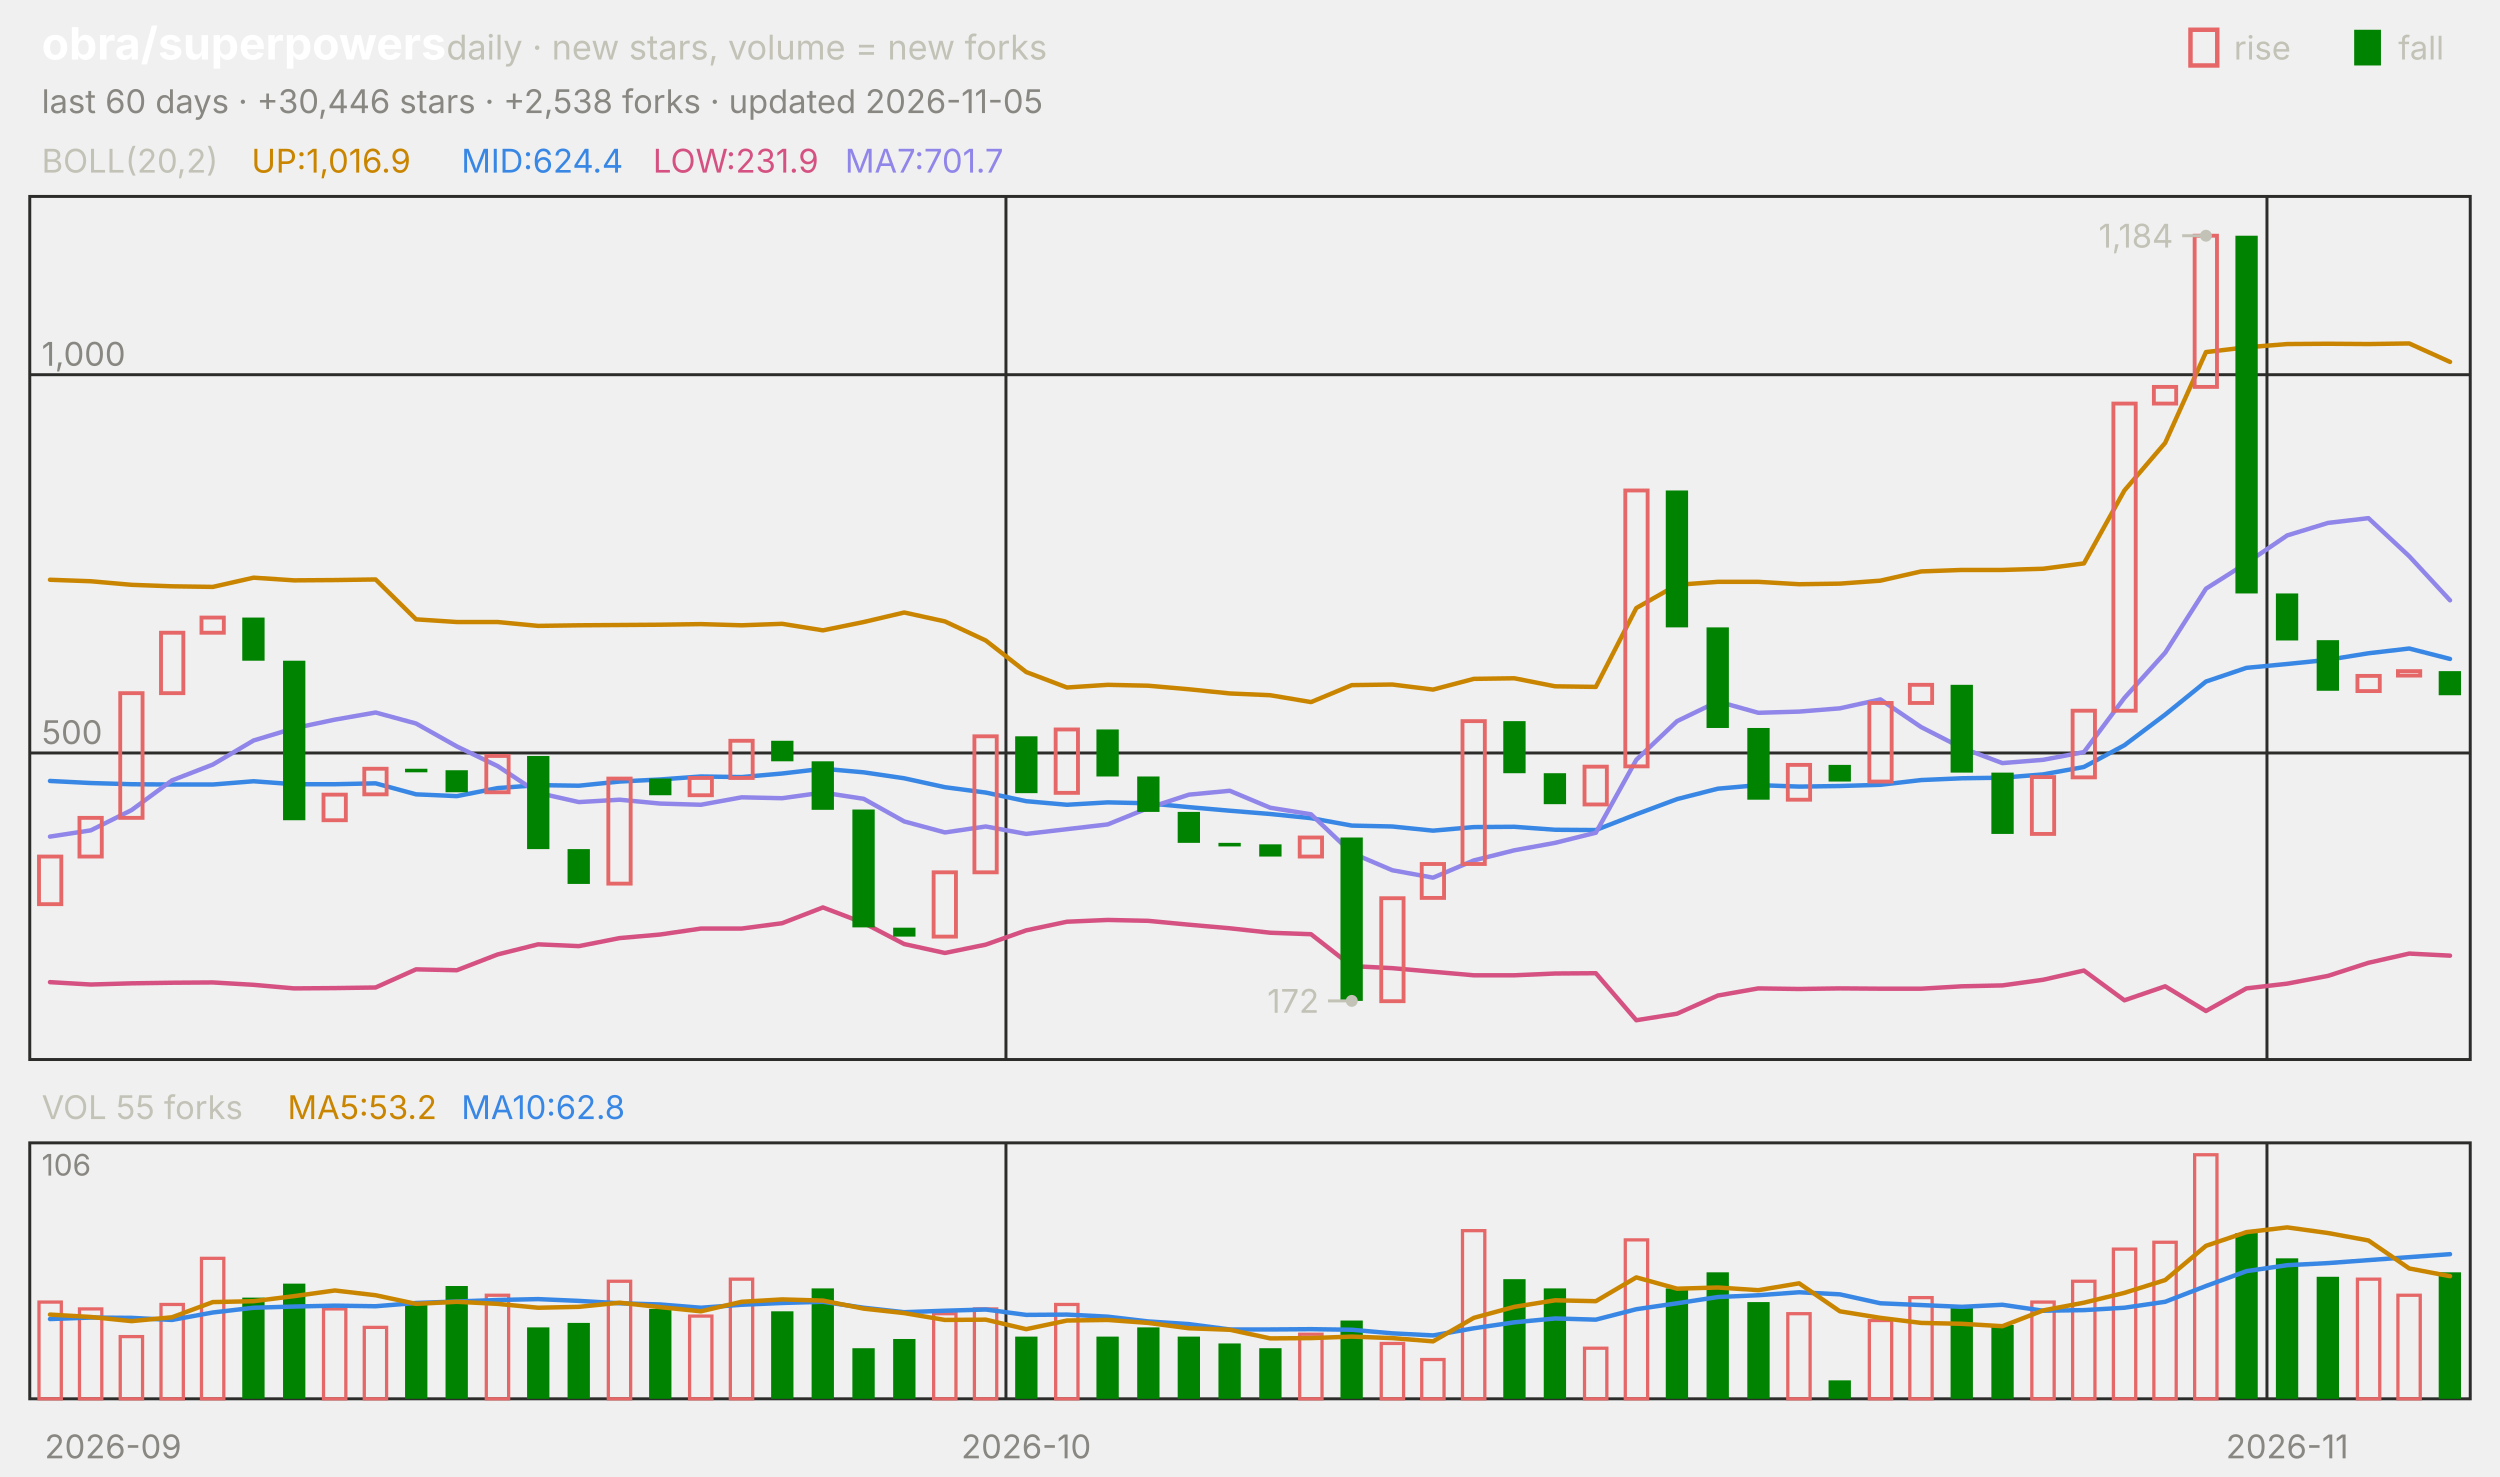
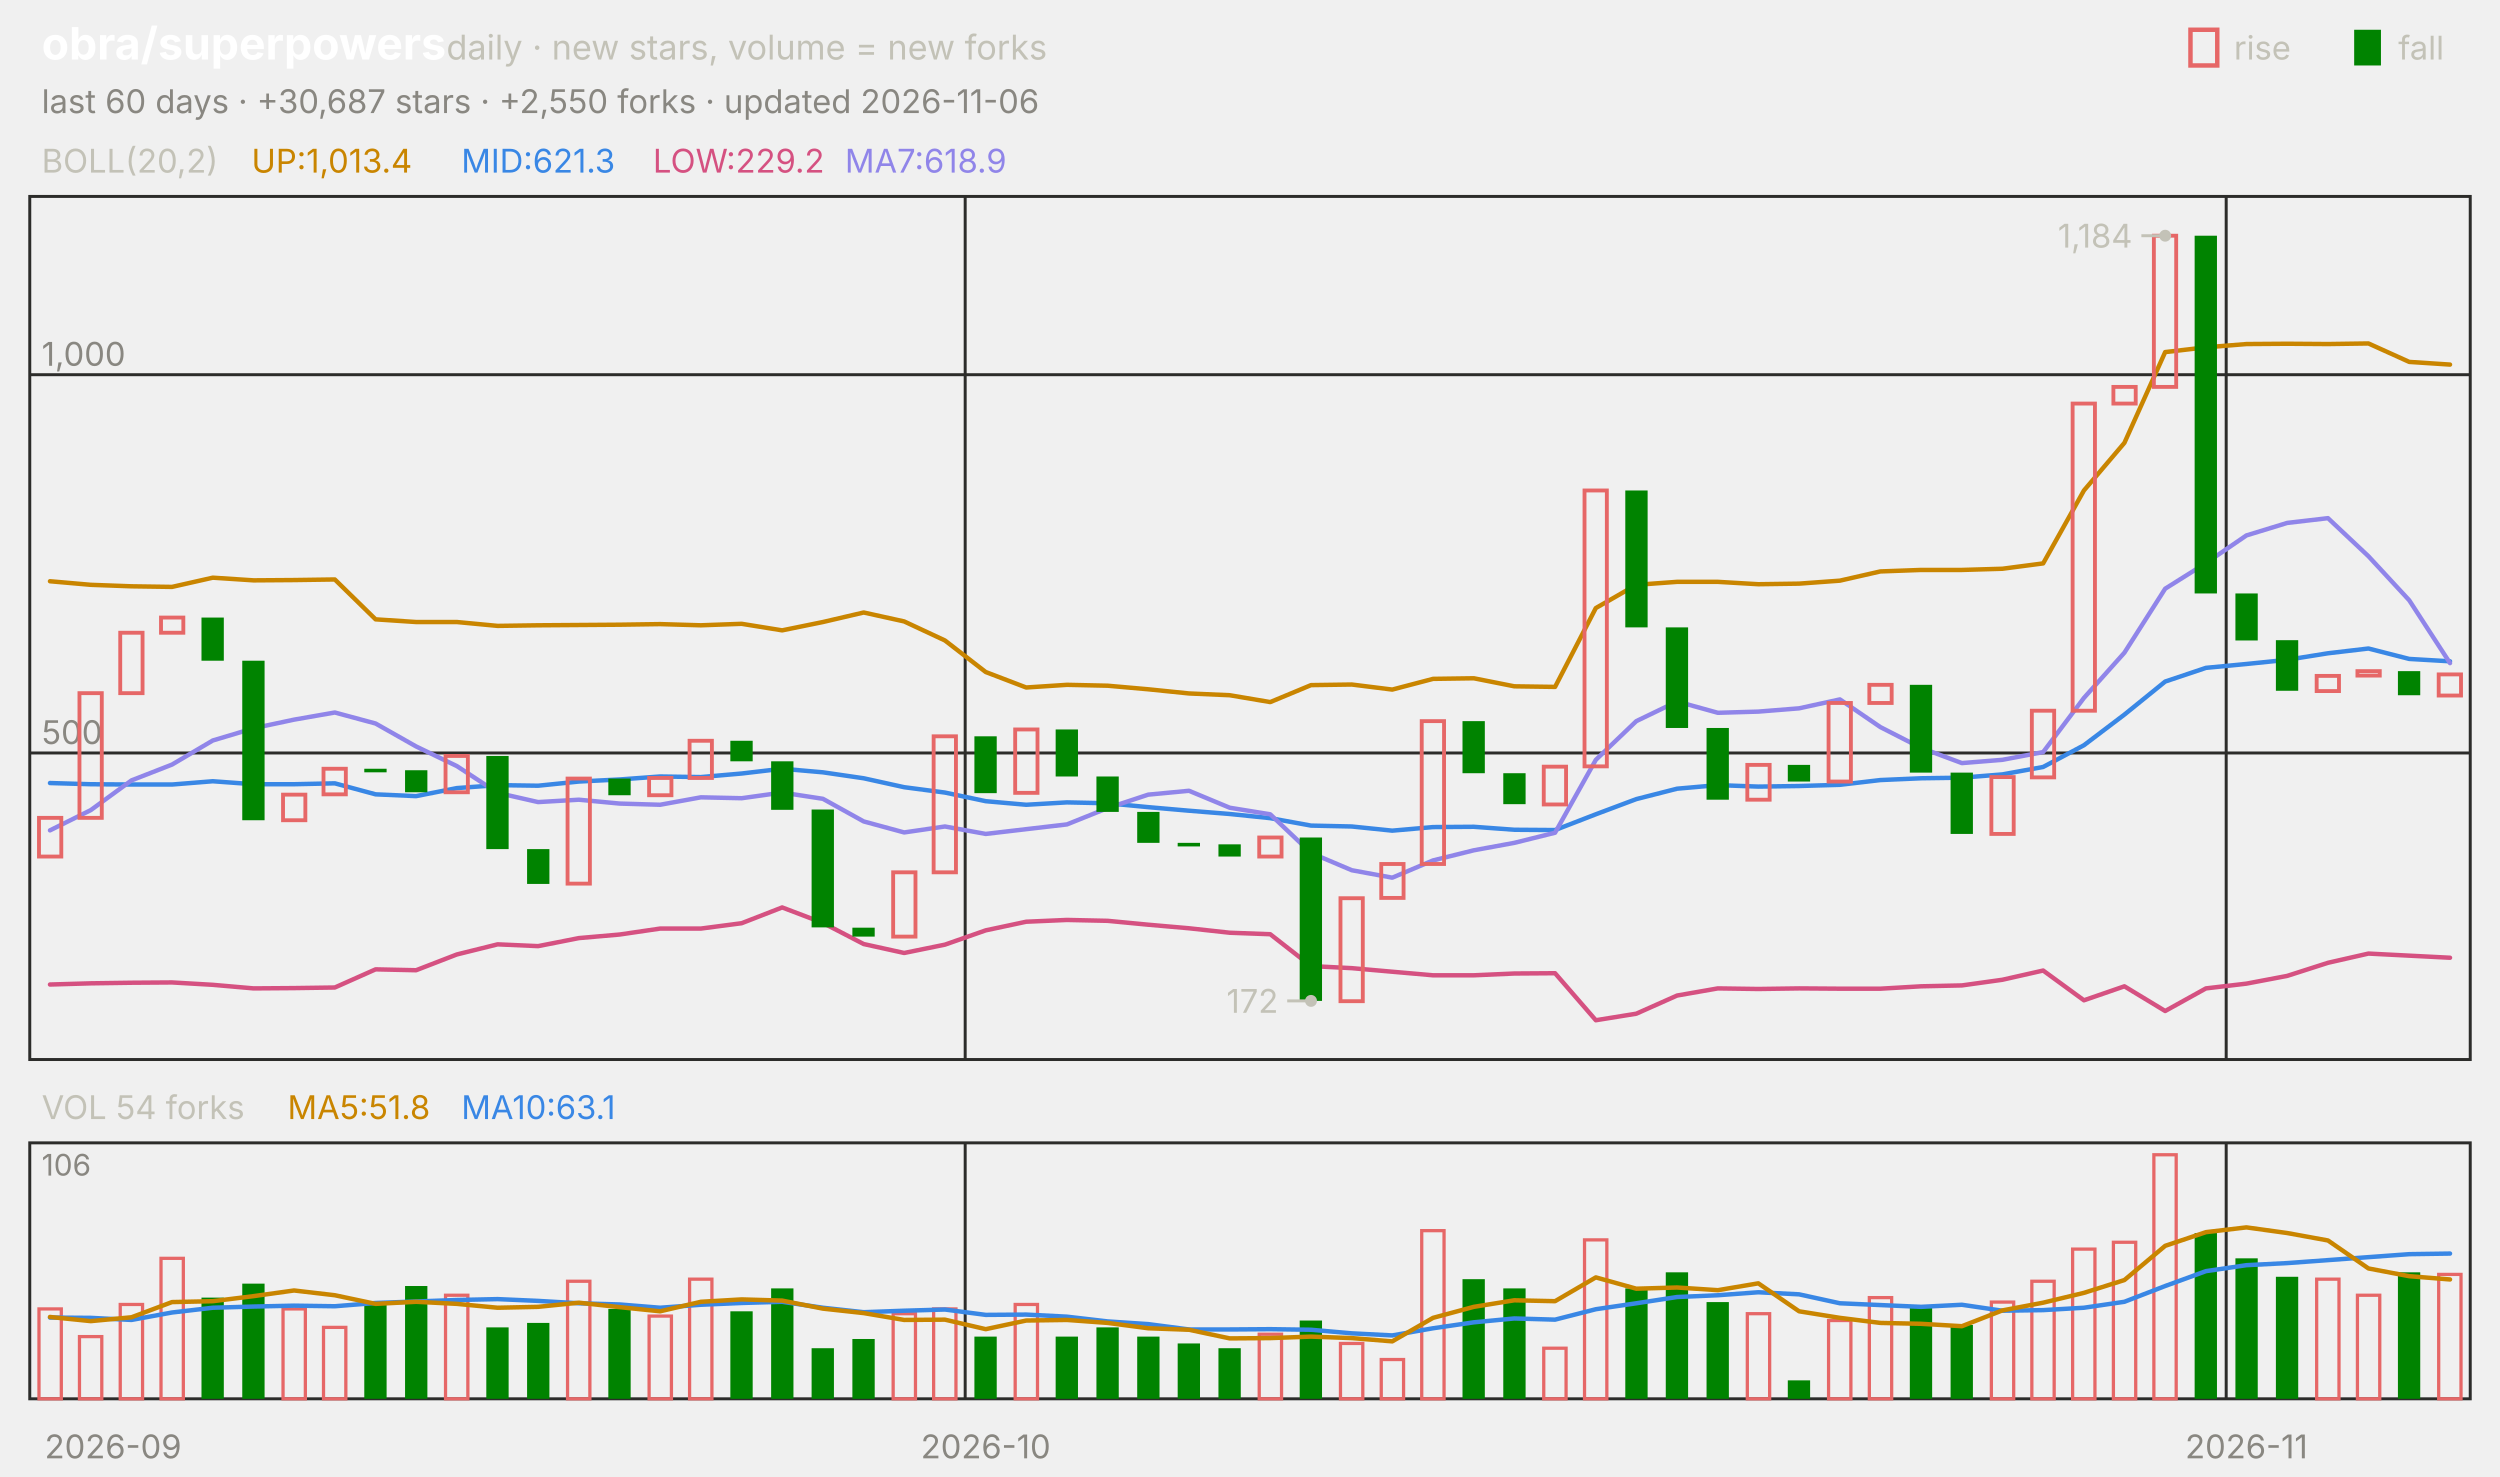
<svg xmlns="http://www.w3.org/2000/svg" viewBox="0 0 840 496" width="840" height="496" font-family="-apple-system,'Segoe UI',system-ui,sans-serif" role="img" aria-label="obra/superpowers candlestick chart">
  <text x="14.0" y="20.0" font-size="15" fill="#ffffff" font-weight="650">obra/superpowers</text>
  <text x="150.0" y="20.0" font-size="11.5" fill="#c3c2b7">daily · new stars, volume = new forks</text>
  <text x="805.8" y="20.0" font-size="11.0" fill="#c3c2b7">fall</text>
  <rect x="791" y="10" width="9" height="12" fill="#008300" />
  <text x="750.6" y="20.0" font-size="11.0" fill="#c3c2b7">rise</text>
  <rect x="736" y="10" width="9" height="12" fill="none" stroke="#e66767" stroke-width="1.5" />
-   <text x="14.0" y="38.0" font-size="11.0" fill="#898781">last 60 days · +30,446 stars · +2,538 forks · updated 2026-11-05</text>
+   <text x="14.0" y="38.0" font-size="11.0" fill="#898781">last 60 days · +30,687 stars · +2,550 forks · updated 2026-11-06</text>
  <rect x="10" y="66" width="820" height="290" fill="none" stroke="#2c2c2a" />
  <rect x="10" y="384" width="820" height="86" fill="none" stroke="#2c2c2a" />
  <text x="38.0" y="490.0" font-size="11.0" fill="#898781" text-anchor="middle">2026-09</text>
-   <line x1="338.0" y1="66.0" x2="338.0" y2="356.0" stroke="#2c2c2a" stroke-width="1.0" />
-   <line x1="338.0" y1="384.0" x2="338.0" y2="470.0" stroke="#2c2c2a" stroke-width="1.0" />
-   <text x="344.8" y="490.0" font-size="11.0" fill="#898781" text-anchor="middle">2026-10</text>
-   <line x1="761.7" y1="66.0" x2="761.7" y2="356.0" stroke="#2c2c2a" stroke-width="1.0" />
-   <line x1="761.7" y1="384.0" x2="761.7" y2="470.0" stroke="#2c2c2a" stroke-width="1.0" />
-   <text x="768.5" y="490.0" font-size="11.0" fill="#898781" text-anchor="middle">2026-11</text>
+   <line x1="324.3" y1="66.0" x2="324.3" y2="356.0" stroke="#2c2c2a" stroke-width="1.0" />
+   <line x1="324.3" y1="384.0" x2="324.3" y2="470.0" stroke="#2c2c2a" stroke-width="1.0" />
+   <text x="331.2" y="490.0" font-size="11.0" fill="#898781" text-anchor="middle">2026-10</text>
+   <line x1="748.0" y1="66.0" x2="748.0" y2="356.0" stroke="#2c2c2a" stroke-width="1.0" />
+   <line x1="748.0" y1="384.0" x2="748.0" y2="470.0" stroke="#2c2c2a" stroke-width="1.0" />
+   <text x="754.8" y="490.0" font-size="11.0" fill="#898781" text-anchor="middle">2026-11</text>
  <text x="14.0" y="58.0" font-size="11.0" fill="#c3c2b7">BOLL(20,2)</text>
-   <text x="84.5" y="58.0" font-size="11.0" fill="#c98500">UP:1,016.9</text>
-   <text x="155.0" y="58.0" font-size="11.0" fill="#3987e5">MID:624.4</text>
-   <text x="219.4" y="58.0" font-size="11.0" fill="#d55181">LOW:231.9</text>
-   <text x="283.9" y="58.0" font-size="11.0" fill="#9085e9">MA7:701.7</text>
+   <text x="84.5" y="58.0" font-size="11.0" fill="#c98500">UP:1,013.4</text>
+   <text x="155.0" y="58.0" font-size="11.0" fill="#3987e5">MID:621.3</text>
+   <text x="219.4" y="58.0" font-size="11.0" fill="#d55181">LOW:229.2</text>
+   <text x="283.9" y="58.0" font-size="11.0" fill="#9085e9">MA7:618.9</text>
  <line x1="10.0" y1="253.0" x2="830.0" y2="253.0" stroke="#2c2c2a" stroke-width="1.0" />
  <text x="14.0" y="250.0" font-size="11.0" fill="#898781">500</text>
  <line x1="10.0" y1="125.9" x2="830.0" y2="125.9" stroke="#2c2c2a" stroke-width="1.0" />
  <text x="14.0" y="122.9" font-size="11.0" fill="#898781">1,000</text>
-   <polyline points="16.8,194.8 30.5,195.3 44.2,196.5 57.8,197.0 71.5,197.2 85.2,194.1 98.8,195.0 112.5,194.9 126.2,194.7 139.8,208.1 153.5,209.0 167.2,209.0 180.8,210.3 194.5,210.1 208.2,210.0 221.8,209.9 235.5,209.7 249.2,210.1 262.8,209.6 276.5,211.8 290.2,209.0 303.8,205.8 317.5,208.8 331.2,215.2 344.8,225.8 358.5,231.0 372.2,230.1 385.8,230.4 399.5,231.6 413.2,233.0 426.8,233.6 440.5,235.9 454.2,230.2 467.8,230.0 481.5,231.7 495.2,228.1 508.8,227.9 522.5,230.6 536.2,230.8 549.8,204.3 563.5,196.5 577.2,195.5 590.8,195.5 604.5,196.3 618.2,196.1 631.8,195.1 645.5,192.0 659.2,191.5 672.8,191.5 686.5,191.1 700.2,189.3 713.8,164.8 727.5,148.8 741.2,118.3 754.8,116.7 768.5,115.6 782.2,115.5 795.8,115.6 809.5,115.4 823.2,121.6" fill="none" stroke="#c98500" stroke-width="1.5" stroke-linejoin="round" stroke-linecap="round" />
-   <polyline points="16.8,262.4 30.5,263.1 44.2,263.5 57.8,263.6 71.5,263.6 85.2,262.5 98.8,263.5 112.5,263.5 126.2,263.2 139.8,266.9 153.5,267.5 167.2,264.8 180.8,263.8 194.5,264.0 208.2,262.6 221.8,261.9 235.5,260.9 249.2,261.1 262.8,259.9 276.5,258.3 290.2,259.5 303.8,261.5 317.5,264.5 331.2,266.3 344.8,269.2 358.5,270.4 372.2,269.6 385.8,269.9 399.5,271.2 413.2,272.4 426.8,273.5 440.5,274.9 454.2,277.4 467.8,277.7 481.5,279.1 495.2,277.9 508.8,277.8 522.5,278.8 536.2,278.9 549.8,273.6 563.5,268.5 577.2,265.0 590.8,263.8 604.5,264.3 618.2,264.1 631.8,263.7 645.5,262.1 659.2,261.5 672.8,261.3 686.5,260.2 700.2,257.7 713.8,250.4 727.5,240.1 741.2,229.0 754.8,224.4 768.5,223.1 782.2,221.7 795.8,219.5 809.5,217.9 823.2,221.4" fill="none" stroke="#3987e5" stroke-width="1.5" stroke-linejoin="round" stroke-linecap="round" />
-   <polyline points="16.8,330.0 30.5,330.8 44.2,330.4 57.8,330.2 71.5,330.1 85.2,330.9 98.8,332.1 112.5,332.0 126.2,331.8 139.8,325.7 153.5,326.0 167.2,320.7 180.8,317.3 194.5,317.9 208.2,315.2 221.8,314.0 235.5,312.0 249.2,312.0 262.8,310.2 276.5,304.9 290.2,310.1 303.8,317.2 317.5,320.2 331.2,317.4 344.8,312.6 358.5,309.7 372.2,309.1 385.8,309.4 399.5,310.7 413.2,311.9 426.8,313.4 440.5,313.9 454.2,324.6 467.8,325.3 481.5,326.5 495.2,327.7 508.8,327.7 522.5,327.1 536.2,327.0 549.8,342.8 563.5,340.6 577.2,334.5 590.8,332.1 604.5,332.3 618.2,332.1 631.8,332.2 645.5,332.2 659.2,331.4 672.8,331.1 686.5,329.2 700.2,326.1 713.8,336.1 727.5,331.4 741.2,339.7 754.8,332.1 768.5,330.5 782.2,327.9 795.8,323.5 809.5,320.4 823.2,321.1" fill="none" stroke="#d55181" stroke-width="1.5" stroke-linejoin="round" stroke-linecap="round" />
-   <polyline points="16.8,281.1 30.5,279.0 44.2,272.2 57.8,262.2 71.5,256.9 85.2,248.8 98.8,244.7 112.5,241.8 126.2,239.4 139.8,243.1 153.5,250.8 167.2,257.4 180.8,266.4 194.5,269.5 208.2,268.7 221.8,270.0 235.5,270.4 249.2,267.9 262.8,268.2 276.5,266.3 290.2,268.4 303.8,276.0 317.5,279.7 331.2,277.7 344.8,280.2 358.5,278.6 372.2,277.0 385.8,271.5 399.5,267.0 413.2,265.7 426.8,271.4 440.5,273.6 454.2,286.6 467.8,292.4 481.5,294.9 495.2,289.1 508.8,285.7 522.5,283.2 536.2,279.8 549.8,255.3 563.5,242.3 577.2,235.7 590.8,239.5 604.5,239.1 618.2,238.0 631.8,235.0 645.5,244.3 659.2,251.3 672.8,256.4 686.5,255.3 700.2,252.7 713.8,234.5 727.5,219.3 741.2,197.8 754.8,189.2 768.5,179.9 782.2,175.7 795.8,174.1 809.5,186.9 823.2,201.7" fill="none" stroke="#9085e9" stroke-width="1.5" stroke-linejoin="round" stroke-linecap="round" />
-   <rect x="13.1" y="287.8" width="7.5" height="16.0" fill="none" stroke="#e66767" stroke-width="1.3" />
-   <rect x="26.7" y="274.8" width="7.5" height="13.0" fill="none" stroke="#e66767" stroke-width="1.3" />
-   <rect x="40.4" y="232.9" width="7.5" height="41.9" fill="none" stroke="#e66767" stroke-width="1.3" />
-   <rect x="54.1" y="212.6" width="7.5" height="20.3" fill="none" stroke="#e66767" stroke-width="1.3" />
-   <rect x="67.7" y="207.5" width="7.5" height="5.1" fill="none" stroke="#e66767" stroke-width="1.3" />
-   <rect x="81.4" y="207.5" width="7.5" height="14.5" fill="#008300" />
-   <rect x="95.1" y="222.0" width="7.5" height="53.6" fill="#008300" />
-   <rect x="108.7" y="267.0" width="7.5" height="8.6" fill="none" stroke="#e66767" stroke-width="1.3" />
-   <rect x="122.4" y="258.3" width="7.5" height="8.6" fill="none" stroke="#e66767" stroke-width="1.3" />
-   <rect x="136.1" y="258.3" width="7.5" height="1.2" fill="#008300" />
-   <rect x="149.7" y="258.8" width="7.5" height="7.4" fill="#008300" />
-   <rect x="163.4" y="254.0" width="7.5" height="12.2" fill="none" stroke="#e66767" stroke-width="1.3" />
-   <rect x="177.1" y="254.0" width="7.5" height="31.3" fill="#008300" />
-   <rect x="190.7" y="285.3" width="7.5" height="11.7" fill="#008300" />
-   <rect x="204.4" y="261.6" width="7.5" height="35.3" fill="none" stroke="#e66767" stroke-width="1.3" />
-   <rect x="218.1" y="261.6" width="7.5" height="5.6" fill="#008300" />
-   <rect x="231.7" y="261.4" width="7.5" height="5.8" fill="none" stroke="#e66767" stroke-width="1.3" />
-   <rect x="245.4" y="248.9" width="7.5" height="12.5" fill="none" stroke="#e66767" stroke-width="1.3" />
-   <rect x="259.1" y="248.9" width="7.5" height="6.9" fill="#008300" />
-   <rect x="272.7" y="255.8" width="7.5" height="16.3" fill="#008300" />
-   <rect x="286.4" y="272.0" width="7.5" height="39.6" fill="#008300" />
-   <rect x="300.1" y="311.7" width="7.5" height="3.0" fill="#008300" />
-   <rect x="313.7" y="293.1" width="7.5" height="21.6" fill="none" stroke="#e66767" stroke-width="1.3" />
-   <rect x="327.4" y="247.4" width="7.5" height="45.7" fill="none" stroke="#e66767" stroke-width="1.3" />
-   <rect x="341.1" y="247.4" width="7.5" height="19.1" fill="#008300" />
-   <rect x="354.7" y="245.1" width="7.5" height="21.3" fill="none" stroke="#e66767" stroke-width="1.3" />
-   <rect x="368.4" y="245.1" width="7.5" height="15.8" fill="#008300" />
-   <rect x="382.1" y="260.9" width="7.5" height="11.9" fill="#008300" />
-   <rect x="395.7" y="272.8" width="7.5" height="10.4" fill="#008300" />
-   <rect x="409.4" y="283.2" width="7.5" height="1.2" fill="#008300" />
-   <rect x="423.1" y="283.7" width="7.5" height="4.1" fill="#008300" />
-   <rect x="436.7" y="281.4" width="7.5" height="6.4" fill="none" stroke="#e66767" stroke-width="1.3" />
-   <rect x="450.4" y="281.4" width="7.5" height="54.9" fill="#008300" />
-   <rect x="464.1" y="301.8" width="7.5" height="34.6" fill="none" stroke="#e66767" stroke-width="1.3" />
-   <rect x="477.7" y="290.3" width="7.5" height="11.4" fill="none" stroke="#e66767" stroke-width="1.3" />
-   <rect x="491.4" y="242.3" width="7.5" height="48.0" fill="none" stroke="#e66767" stroke-width="1.3" />
-   <rect x="505.1" y="242.3" width="7.5" height="17.5" fill="#008300" />
-   <rect x="518.7" y="259.8" width="7.5" height="10.4" fill="#008300" />
-   <rect x="532.4" y="257.6" width="7.5" height="12.7" fill="none" stroke="#e66767" stroke-width="1.3" />
-   <rect x="546.1" y="164.8" width="7.5" height="92.7" fill="none" stroke="#e66767" stroke-width="1.3" />
-   <rect x="559.7" y="164.8" width="7.5" height="46.0" fill="#008300" />
-   <rect x="573.4" y="210.8" width="7.5" height="33.8" fill="#008300" />
-   <rect x="587.1" y="244.6" width="7.5" height="24.1" fill="#008300" />
-   <rect x="600.7" y="257.0" width="7.5" height="11.7" fill="none" stroke="#e66767" stroke-width="1.3" />
-   <rect x="614.4" y="257.0" width="7.5" height="5.6" fill="#008300" />
-   <rect x="628.1" y="236.2" width="7.5" height="26.4" fill="none" stroke="#e66767" stroke-width="1.3" />
-   <rect x="641.7" y="230.1" width="7.5" height="6.1" fill="none" stroke="#e66767" stroke-width="1.3" />
-   <rect x="655.4" y="230.1" width="7.5" height="29.5" fill="#008300" />
-   <rect x="669.1" y="259.6" width="7.5" height="20.6" fill="#008300" />
-   <rect x="682.7" y="261.1" width="7.5" height="19.1" fill="none" stroke="#e66767" stroke-width="1.3" />
-   <rect x="696.4" y="238.8" width="7.5" height="22.4" fill="none" stroke="#e66767" stroke-width="1.3" />
-   <rect x="710.1" y="135.6" width="7.5" height="103.2" fill="none" stroke="#e66767" stroke-width="1.3" />
-   <rect x="723.7" y="130.0" width="7.5" height="5.6" fill="none" stroke="#e66767" stroke-width="1.3" />
-   <rect x="737.4" y="79.2" width="7.5" height="50.8" fill="none" stroke="#e66767" stroke-width="1.3" />
-   <rect x="751.1" y="79.2" width="7.5" height="120.2" fill="#008300" />
-   <rect x="764.7" y="199.4" width="7.5" height="15.8" fill="#008300" />
-   <rect x="778.4" y="215.1" width="7.5" height="17.0" fill="#008300" />
-   <rect x="792.1" y="227.1" width="7.5" height="5.1" fill="none" stroke="#e66767" stroke-width="1.3" />
-   <rect x="805.7" y="225.5" width="7.5" height="1.5" fill="none" stroke="#e66767" stroke-width="1.3" />
-   <rect x="819.4" y="225.5" width="7.5" height="8.1" fill="#008300" />
-   <circle cx="741.2" cy="79.2" r="2" fill="#c3c2b7" />
-   <line x1="741.2" y1="79.2" x2="733.2" y2="79.2" stroke="#c3c2b7" stroke-width="1.0" />
-   <text x="730.2" y="83.2" font-size="11.0" fill="#c3c2b7" text-anchor="end">1,184</text>
-   <circle cx="454.2" cy="336.3" r="2" fill="#c3c2b7" />
-   <line x1="454.2" y1="336.3" x2="446.2" y2="336.3" stroke="#c3c2b7" stroke-width="1.0" />
-   <text x="443.2" y="340.3" font-size="11.0" fill="#c3c2b7" text-anchor="end">172</text>
-   <text x="14.0" y="376.0" font-size="11.0" fill="#c3c2b7">VOL 55 forks</text>
-   <text x="96.6" y="376.0" font-size="11.0" fill="#c98500">MA5:53.2</text>
-   <text x="155.0" y="376.0" font-size="11.0" fill="#3987e5">MA10:62.8</text>
+   <polyline points="16.8,195.3 30.5,196.5 44.2,197.0 57.8,197.2 71.5,194.1 85.2,195.0 98.8,194.9 112.5,194.7 126.2,208.1 139.8,209.0 153.5,209.0 167.2,210.3 180.8,210.1 194.5,210.0 208.2,209.9 221.8,209.7 235.5,210.1 249.2,209.6 262.8,211.8 276.5,209.0 290.2,205.8 303.8,208.8 317.5,215.2 331.2,225.8 344.8,231.0 358.5,230.1 372.2,230.4 385.8,231.6 399.5,233.0 413.2,233.6 426.8,235.9 440.5,230.2 454.2,230.0 467.8,231.7 481.5,228.1 495.2,227.9 508.8,230.6 522.5,230.8 536.2,204.3 549.8,196.5 563.5,195.5 577.2,195.5 590.8,196.3 604.5,196.1 618.2,195.1 631.8,192.0 645.5,191.5 659.2,191.5 672.8,191.1 686.5,189.3 700.2,164.8 713.8,148.8 727.5,118.3 741.2,116.7 754.8,115.6 768.5,115.5 782.2,115.6 795.8,115.4 809.5,121.6 823.2,122.5" fill="none" stroke="#c98500" stroke-width="1.5" stroke-linejoin="round" stroke-linecap="round" />
+   <polyline points="16.8,263.1 30.5,263.5 44.2,263.6 57.8,263.6 71.5,262.5 85.2,263.5 98.8,263.5 112.5,263.2 126.2,266.9 139.8,267.5 153.5,264.8 167.2,263.8 180.8,264.0 194.5,262.6 208.2,261.9 221.8,260.9 235.5,261.1 249.2,259.9 262.8,258.3 276.5,259.5 290.2,261.5 303.8,264.5 317.5,266.3 331.2,269.2 344.8,270.4 358.5,269.6 372.2,269.9 385.8,271.2 399.5,272.4 413.2,273.5 426.8,274.9 440.5,277.4 454.2,277.7 467.8,279.1 481.5,277.9 495.2,277.8 508.8,278.8 522.5,278.9 536.2,273.6 549.8,268.5 563.5,265.0 577.2,263.8 590.8,264.3 604.5,264.1 618.2,263.7 631.8,262.1 645.5,261.5 659.2,261.3 672.8,260.2 686.5,257.7 700.2,250.4 713.8,240.1 727.5,229.0 741.2,224.4 754.8,223.1 768.5,221.7 782.2,219.5 795.8,217.9 809.5,221.4 823.2,222.2" fill="none" stroke="#3987e5" stroke-width="1.5" stroke-linejoin="round" stroke-linecap="round" />
+   <polyline points="16.8,330.8 30.5,330.4 44.2,330.2 57.8,330.1 71.5,330.9 85.2,332.1 98.8,332.0 112.5,331.8 126.2,325.7 139.8,326.0 153.5,320.7 167.2,317.3 180.8,317.9 194.5,315.2 208.2,314.0 221.8,312.0 235.5,312.0 249.2,310.2 262.8,304.9 276.5,310.1 290.2,317.2 303.8,320.2 317.5,317.4 331.2,312.6 344.8,309.7 358.5,309.1 372.2,309.4 385.8,310.7 399.5,311.9 413.2,313.4 426.8,313.9 440.5,324.6 454.2,325.3 467.8,326.5 481.5,327.7 495.2,327.7 508.8,327.1 522.5,327.0 536.2,342.8 549.8,340.6 563.5,334.5 577.2,332.1 590.8,332.3 604.5,332.1 618.2,332.2 631.8,332.2 645.5,331.4 659.2,331.1 672.8,329.2 686.5,326.1 700.2,336.1 713.8,331.4 727.5,339.7 741.2,332.1 754.8,330.5 768.5,327.9 782.2,323.5 795.8,320.4 809.5,321.1 823.2,321.8" fill="none" stroke="#d55181" stroke-width="1.5" stroke-linejoin="round" stroke-linecap="round" />
+   <polyline points="16.8,279.0 30.5,272.2 44.2,262.2 57.8,256.9 71.5,248.8 85.2,244.7 98.8,241.8 112.5,239.4 126.2,243.1 139.8,250.8 153.5,257.4 167.2,266.4 180.8,269.5 194.5,268.7 208.2,270.0 221.8,270.4 235.5,267.9 249.2,268.2 262.8,266.3 276.5,268.4 290.2,276.0 303.8,279.7 317.5,277.7 331.2,280.2 344.8,278.6 358.5,277.0 372.2,271.5 385.8,267.0 399.5,265.7 413.2,271.4 426.8,273.6 440.5,286.6 454.2,292.4 467.8,294.9 481.5,289.1 495.2,285.7 508.8,283.2 522.5,279.8 536.2,255.3 549.8,242.3 563.5,235.7 577.2,239.5 590.8,239.1 604.5,238.0 618.2,235.0 631.8,244.3 645.5,251.3 659.2,256.4 672.8,255.3 686.5,252.7 700.2,234.5 713.8,219.3 727.5,197.8 741.2,189.2 754.8,179.9 768.5,175.7 782.2,174.1 795.8,186.9 809.5,201.7 823.2,222.8" fill="none" stroke="#9085e9" stroke-width="1.5" stroke-linejoin="round" stroke-linecap="round" />
+   <rect x="13.1" y="274.8" width="7.5" height="13.0" fill="none" stroke="#e66767" stroke-width="1.3" />
+   <rect x="26.7" y="232.9" width="7.5" height="41.9" fill="none" stroke="#e66767" stroke-width="1.3" />
+   <rect x="40.4" y="212.6" width="7.5" height="20.3" fill="none" stroke="#e66767" stroke-width="1.3" />
+   <rect x="54.1" y="207.5" width="7.5" height="5.1" fill="none" stroke="#e66767" stroke-width="1.3" />
+   <rect x="67.7" y="207.5" width="7.5" height="14.5" fill="#008300" />
+   <rect x="81.4" y="222.0" width="7.5" height="53.6" fill="#008300" />
+   <rect x="95.1" y="267.0" width="7.5" height="8.6" fill="none" stroke="#e66767" stroke-width="1.3" />
+   <rect x="108.7" y="258.3" width="7.5" height="8.6" fill="none" stroke="#e66767" stroke-width="1.3" />
+   <rect x="122.4" y="258.3" width="7.5" height="1.2" fill="#008300" />
+   <rect x="136.1" y="258.8" width="7.5" height="7.4" fill="#008300" />
+   <rect x="149.7" y="254.0" width="7.5" height="12.2" fill="none" stroke="#e66767" stroke-width="1.3" />
+   <rect x="163.4" y="254.0" width="7.5" height="31.3" fill="#008300" />
+   <rect x="177.1" y="285.3" width="7.5" height="11.7" fill="#008300" />
+   <rect x="190.7" y="261.6" width="7.5" height="35.3" fill="none" stroke="#e66767" stroke-width="1.3" />
+   <rect x="204.4" y="261.6" width="7.5" height="5.6" fill="#008300" />
+   <rect x="218.1" y="261.4" width="7.5" height="5.8" fill="none" stroke="#e66767" stroke-width="1.3" />
+   <rect x="231.7" y="248.9" width="7.5" height="12.5" fill="none" stroke="#e66767" stroke-width="1.3" />
+   <rect x="245.4" y="248.9" width="7.5" height="6.9" fill="#008300" />
+   <rect x="259.1" y="255.8" width="7.5" height="16.3" fill="#008300" />
+   <rect x="272.7" y="272.0" width="7.5" height="39.6" fill="#008300" />
+   <rect x="286.4" y="311.7" width="7.5" height="3.0" fill="#008300" />
+   <rect x="300.1" y="293.1" width="7.5" height="21.6" fill="none" stroke="#e66767" stroke-width="1.3" />
+   <rect x="313.7" y="247.4" width="7.5" height="45.7" fill="none" stroke="#e66767" stroke-width="1.3" />
+   <rect x="327.4" y="247.4" width="7.5" height="19.1" fill="#008300" />
+   <rect x="341.1" y="245.1" width="7.5" height="21.3" fill="none" stroke="#e66767" stroke-width="1.3" />
+   <rect x="354.7" y="245.1" width="7.5" height="15.8" fill="#008300" />
+   <rect x="368.4" y="260.9" width="7.5" height="11.9" fill="#008300" />
+   <rect x="382.1" y="272.8" width="7.5" height="10.4" fill="#008300" />
+   <rect x="395.7" y="283.2" width="7.5" height="1.2" fill="#008300" />
+   <rect x="409.4" y="283.7" width="7.5" height="4.1" fill="#008300" />
+   <rect x="423.1" y="281.4" width="7.5" height="6.4" fill="none" stroke="#e66767" stroke-width="1.3" />
+   <rect x="436.7" y="281.4" width="7.5" height="54.9" fill="#008300" />
+   <rect x="450.4" y="301.8" width="7.5" height="34.6" fill="none" stroke="#e66767" stroke-width="1.3" />
+   <rect x="464.1" y="290.3" width="7.5" height="11.4" fill="none" stroke="#e66767" stroke-width="1.3" />
+   <rect x="477.7" y="242.3" width="7.5" height="48.0" fill="none" stroke="#e66767" stroke-width="1.3" />
+   <rect x="491.4" y="242.3" width="7.5" height="17.5" fill="#008300" />
+   <rect x="505.1" y="259.8" width="7.5" height="10.4" fill="#008300" />
+   <rect x="518.7" y="257.6" width="7.5" height="12.7" fill="none" stroke="#e66767" stroke-width="1.3" />
+   <rect x="532.4" y="164.8" width="7.5" height="92.7" fill="none" stroke="#e66767" stroke-width="1.3" />
+   <rect x="546.1" y="164.8" width="7.5" height="46.0" fill="#008300" />
+   <rect x="559.7" y="210.8" width="7.5" height="33.8" fill="#008300" />
+   <rect x="573.4" y="244.6" width="7.5" height="24.1" fill="#008300" />
+   <rect x="587.1" y="257.0" width="7.5" height="11.7" fill="none" stroke="#e66767" stroke-width="1.3" />
+   <rect x="600.7" y="257.0" width="7.5" height="5.6" fill="#008300" />
+   <rect x="614.4" y="236.2" width="7.5" height="26.4" fill="none" stroke="#e66767" stroke-width="1.3" />
+   <rect x="628.1" y="230.1" width="7.5" height="6.1" fill="none" stroke="#e66767" stroke-width="1.3" />
+   <rect x="641.7" y="230.1" width="7.5" height="29.5" fill="#008300" />
+   <rect x="655.4" y="259.6" width="7.5" height="20.6" fill="#008300" />
+   <rect x="669.1" y="261.1" width="7.5" height="19.1" fill="none" stroke="#e66767" stroke-width="1.3" />
+   <rect x="682.7" y="238.8" width="7.5" height="22.4" fill="none" stroke="#e66767" stroke-width="1.3" />
+   <rect x="696.4" y="135.6" width="7.5" height="103.2" fill="none" stroke="#e66767" stroke-width="1.3" />
+   <rect x="710.1" y="130.0" width="7.5" height="5.6" fill="none" stroke="#e66767" stroke-width="1.3" />
+   <rect x="723.7" y="79.2" width="7.5" height="50.8" fill="none" stroke="#e66767" stroke-width="1.3" />
+   <rect x="737.4" y="79.2" width="7.5" height="120.2" fill="#008300" />
+   <rect x="751.1" y="199.4" width="7.5" height="15.8" fill="#008300" />
+   <rect x="764.7" y="215.1" width="7.5" height="17.0" fill="#008300" />
+   <rect x="778.4" y="227.1" width="7.5" height="5.1" fill="none" stroke="#e66767" stroke-width="1.3" />
+   <rect x="792.1" y="225.5" width="7.5" height="1.5" fill="none" stroke="#e66767" stroke-width="1.3" />
+   <rect x="805.7" y="225.5" width="7.5" height="8.1" fill="#008300" />
+   <rect x="819.4" y="226.6" width="7.5" height="7.1" fill="none" stroke="#e66767" stroke-width="1.3" />
+   <circle cx="727.5" cy="79.2" r="2" fill="#c3c2b7" />
+   <line x1="727.5" y1="79.2" x2="719.5" y2="79.2" stroke="#c3c2b7" stroke-width="1.0" />
+   <text x="716.5" y="83.2" font-size="11.0" fill="#c3c2b7" text-anchor="end">1,184</text>
+   <circle cx="440.5" cy="336.3" r="2" fill="#c3c2b7" />
+   <line x1="440.5" y1="336.3" x2="432.5" y2="336.3" stroke="#c3c2b7" stroke-width="1.0" />
+   <text x="429.5" y="340.3" font-size="11.0" fill="#c3c2b7" text-anchor="end">172</text>
+   <text x="14.0" y="376.0" font-size="11.0" fill="#c3c2b7">VOL 54 forks</text>
+   <text x="96.6" y="376.0" font-size="11.0" fill="#c98500">MA5:51.8</text>
+   <text x="155.0" y="376.0" font-size="11.0" fill="#3987e5">MA10:63.1</text>
  <text x="14.0" y="395.0" font-size="10" fill="#898781">106</text>
-   <rect x="13.1" y="437.5" width="7.5" height="32.5" fill="none" stroke="#e66767" stroke-width="1.1" />
-   <rect x="26.7" y="439.8" width="7.5" height="30.2" fill="none" stroke="#e66767" stroke-width="1.1" />
-   <rect x="40.4" y="449.1" width="7.5" height="20.9" fill="none" stroke="#e66767" stroke-width="1.1" />
-   <rect x="54.1" y="438.3" width="7.5" height="31.7" fill="none" stroke="#e66767" stroke-width="1.1" />
-   <rect x="67.7" y="422.8" width="7.5" height="47.2" fill="none" stroke="#e66767" stroke-width="1.1" />
-   <rect x="81.4" y="436.0" width="7.5" height="34.0" fill="#008300" />
-   <rect x="95.1" y="431.3" width="7.5" height="38.7" fill="#008300" />
-   <rect x="108.7" y="439.8" width="7.5" height="30.2" fill="none" stroke="#e66767" stroke-width="1.1" />
-   <rect x="122.4" y="446.0" width="7.5" height="24.0" fill="none" stroke="#e66767" stroke-width="1.1" />
-   <rect x="136.1" y="437.5" width="7.5" height="32.5" fill="#008300" />
-   <rect x="149.7" y="432.1" width="7.5" height="37.9" fill="#008300" />
-   <rect x="163.4" y="435.2" width="7.5" height="34.8" fill="none" stroke="#e66767" stroke-width="1.1" />
-   <rect x="177.1" y="446.0" width="7.5" height="24.0" fill="#008300" />
-   <rect x="190.7" y="444.5" width="7.5" height="25.5" fill="#008300" />
-   <rect x="204.4" y="430.5" width="7.5" height="39.5" fill="none" stroke="#e66767" stroke-width="1.1" />
-   <rect x="218.1" y="439.8" width="7.5" height="30.2" fill="#008300" />
-   <rect x="231.7" y="442.2" width="7.5" height="27.8" fill="none" stroke="#e66767" stroke-width="1.1" />
-   <rect x="245.4" y="429.8" width="7.5" height="40.2" fill="none" stroke="#e66767" stroke-width="1.1" />
-   <rect x="259.1" y="440.6" width="7.5" height="29.4" fill="#008300" />
-   <rect x="272.7" y="432.9" width="7.5" height="37.1" fill="#008300" />
-   <rect x="286.4" y="453.0" width="7.5" height="17.0" fill="#008300" />
-   <rect x="300.1" y="449.9" width="7.5" height="20.1" fill="#008300" />
-   <rect x="313.7" y="441.4" width="7.5" height="28.6" fill="none" stroke="#e66767" stroke-width="1.1" />
-   <rect x="327.4" y="439.8" width="7.5" height="30.2" fill="none" stroke="#e66767" stroke-width="1.1" />
-   <rect x="341.1" y="449.1" width="7.5" height="20.9" fill="#008300" />
-   <rect x="354.7" y="438.3" width="7.5" height="31.7" fill="none" stroke="#e66767" stroke-width="1.1" />
-   <rect x="368.4" y="449.1" width="7.5" height="20.9" fill="#008300" />
-   <rect x="382.1" y="446.0" width="7.5" height="24.0" fill="#008300" />
-   <rect x="395.7" y="449.1" width="7.5" height="20.9" fill="#008300" />
-   <rect x="409.4" y="451.4" width="7.5" height="18.6" fill="#008300" />
-   <rect x="423.1" y="453.0" width="7.5" height="17.0" fill="#008300" />
-   <rect x="436.7" y="448.3" width="7.5" height="21.7" fill="none" stroke="#e66767" stroke-width="1.1" />
-   <rect x="450.4" y="443.7" width="7.5" height="26.3" fill="#008300" />
-   <rect x="464.1" y="451.4" width="7.5" height="18.6" fill="none" stroke="#e66767" stroke-width="1.1" />
-   <rect x="477.7" y="456.8" width="7.5" height="13.2" fill="none" stroke="#e66767" stroke-width="1.1" />
-   <rect x="491.4" y="413.5" width="7.5" height="56.5" fill="none" stroke="#e66767" stroke-width="1.1" />
-   <rect x="505.1" y="429.8" width="7.5" height="40.2" fill="#008300" />
-   <rect x="518.7" y="432.9" width="7.5" height="37.1" fill="#008300" />
-   <rect x="532.4" y="453.0" width="7.5" height="17.0" fill="none" stroke="#e66767" stroke-width="1.1" />
-   <rect x="546.1" y="416.6" width="7.5" height="53.4" fill="none" stroke="#e66767" stroke-width="1.1" />
-   <rect x="559.7" y="432.9" width="7.5" height="37.1" fill="#008300" />
-   <rect x="573.4" y="427.5" width="7.5" height="42.5" fill="#008300" />
-   <rect x="587.1" y="437.5" width="7.5" height="32.5" fill="#008300" />
-   <rect x="600.7" y="441.4" width="7.5" height="28.6" fill="none" stroke="#e66767" stroke-width="1.1" />
-   <rect x="614.4" y="463.8" width="7.5" height="6.2" fill="#008300" />
-   <rect x="628.1" y="443.7" width="7.5" height="26.3" fill="none" stroke="#e66767" stroke-width="1.1" />
-   <rect x="641.7" y="436.0" width="7.5" height="34.0" fill="none" stroke="#e66767" stroke-width="1.1" />
-   <rect x="655.4" y="439.1" width="7.5" height="30.9" fill="#008300" />
-   <rect x="669.1" y="445.2" width="7.5" height="24.8" fill="#008300" />
-   <rect x="682.7" y="437.5" width="7.5" height="32.5" fill="none" stroke="#e66767" stroke-width="1.1" />
-   <rect x="696.4" y="430.5" width="7.5" height="39.5" fill="none" stroke="#e66767" stroke-width="1.1" />
-   <rect x="710.1" y="419.7" width="7.5" height="50.3" fill="none" stroke="#e66767" stroke-width="1.1" />
-   <rect x="723.7" y="417.4" width="7.5" height="52.6" fill="none" stroke="#e66767" stroke-width="1.1" />
-   <rect x="737.4" y="388.0" width="7.5" height="82.0" fill="none" stroke="#e66767" stroke-width="1.1" />
-   <rect x="751.1" y="414.3" width="7.5" height="55.7" fill="#008300" />
-   <rect x="764.7" y="422.8" width="7.5" height="47.2" fill="#008300" />
-   <rect x="778.4" y="429.0" width="7.5" height="41.0" fill="#008300" />
-   <rect x="792.1" y="429.8" width="7.5" height="40.2" fill="none" stroke="#e66767" stroke-width="1.1" />
-   <rect x="805.7" y="435.2" width="7.5" height="34.8" fill="none" stroke="#e66767" stroke-width="1.1" />
-   <rect x="819.4" y="427.5" width="7.5" height="42.5" fill="#008300" />
-   <polyline points="16.8,443.2 30.5,442.7 44.2,442.8 57.8,443.5 71.5,441.0 85.2,439.4 98.8,439.0 112.5,438.7 126.2,438.9 139.8,437.8 153.5,437.3 167.2,436.8 180.8,436.5 194.5,437.1 208.2,437.9 221.8,438.3 235.5,439.4 249.2,438.4 262.8,437.8 276.5,437.4 290.2,439.4 303.8,440.9 317.5,440.4 331.2,440.0 344.8,441.8 358.5,441.7 372.2,442.4 385.8,444.0 399.5,444.9 413.2,446.7 426.8,446.7 440.5,446.6 454.2,446.8 467.8,448.0 481.5,448.7 495.2,446.3 508.8,444.3 522.5,443.0 536.2,443.4 549.8,439.9 563.5,437.9 577.2,435.8 590.8,435.2 604.5,434.2 618.2,434.9 631.8,437.9 645.5,438.5 659.2,439.1 672.8,438.4 686.5,440.4 700.2,440.2 713.8,439.4 727.5,437.4 741.2,432.1 754.8,427.1 768.5,425.1 782.2,424.4 795.8,423.4 809.5,422.4 823.2,421.4" fill="none" stroke="#3987e5" stroke-width="1.5" stroke-linejoin="round" stroke-linecap="round" />
-   <polyline points="16.8,441.7 30.5,442.5 44.2,443.9 57.8,442.6 71.5,437.5 85.2,437.2 98.8,435.5 112.5,433.6 126.2,435.2 139.8,438.1 153.5,437.4 167.2,438.1 180.8,439.4 194.5,439.1 208.2,437.7 221.8,439.2 235.5,440.6 249.2,437.4 262.8,436.6 276.5,437.0 290.2,439.7 303.8,441.2 317.5,443.5 331.2,443.4 344.8,446.6 358.5,443.7 372.2,443.5 385.8,444.5 399.5,446.3 413.2,446.8 426.8,449.7 440.5,449.6 454.2,449.1 467.8,449.6 481.5,450.7 495.2,442.8 508.8,439.1 522.5,436.9 536.2,437.2 549.8,429.2 563.5,433.0 577.2,432.6 590.8,433.5 604.5,431.2 618.2,440.6 631.8,442.8 645.5,444.5 659.2,444.8 672.8,445.6 686.5,440.3 700.2,437.7 713.8,434.4 727.5,430.1 741.2,418.6 754.8,414.0 768.5,412.4 782.2,414.3 795.8,416.8 809.5,426.2 823.2,428.8" fill="none" stroke="#c98500" stroke-width="1.5" stroke-linejoin="round" stroke-linecap="round" />
+   <rect x="13.1" y="439.8" width="7.5" height="30.2" fill="none" stroke="#e66767" stroke-width="1.1" />
+   <rect x="26.7" y="449.1" width="7.5" height="20.9" fill="none" stroke="#e66767" stroke-width="1.1" />
+   <rect x="40.4" y="438.3" width="7.5" height="31.7" fill="none" stroke="#e66767" stroke-width="1.1" />
+   <rect x="54.1" y="422.8" width="7.5" height="47.2" fill="none" stroke="#e66767" stroke-width="1.1" />
+   <rect x="67.7" y="436.0" width="7.5" height="34.0" fill="#008300" />
+   <rect x="81.4" y="431.3" width="7.5" height="38.7" fill="#008300" />
+   <rect x="95.1" y="439.8" width="7.5" height="30.2" fill="none" stroke="#e66767" stroke-width="1.1" />
+   <rect x="108.7" y="446.0" width="7.5" height="24.0" fill="none" stroke="#e66767" stroke-width="1.1" />
+   <rect x="122.4" y="437.5" width="7.5" height="32.5" fill="#008300" />
+   <rect x="136.1" y="432.1" width="7.5" height="37.9" fill="#008300" />
+   <rect x="149.7" y="435.2" width="7.5" height="34.8" fill="none" stroke="#e66767" stroke-width="1.1" />
+   <rect x="163.4" y="446.0" width="7.5" height="24.0" fill="#008300" />
+   <rect x="177.1" y="444.5" width="7.5" height="25.5" fill="#008300" />
+   <rect x="190.7" y="430.5" width="7.5" height="39.5" fill="none" stroke="#e66767" stroke-width="1.1" />
+   <rect x="204.4" y="439.8" width="7.5" height="30.2" fill="#008300" />
+   <rect x="218.1" y="442.2" width="7.5" height="27.8" fill="none" stroke="#e66767" stroke-width="1.1" />
+   <rect x="231.7" y="429.8" width="7.5" height="40.2" fill="none" stroke="#e66767" stroke-width="1.1" />
+   <rect x="245.4" y="440.6" width="7.5" height="29.4" fill="#008300" />
+   <rect x="259.1" y="432.9" width="7.5" height="37.1" fill="#008300" />
+   <rect x="272.7" y="453.0" width="7.5" height="17.0" fill="#008300" />
+   <rect x="286.4" y="449.9" width="7.5" height="20.1" fill="#008300" />
+   <rect x="300.1" y="441.4" width="7.5" height="28.6" fill="none" stroke="#e66767" stroke-width="1.1" />
+   <rect x="313.7" y="439.8" width="7.5" height="30.2" fill="none" stroke="#e66767" stroke-width="1.1" />
+   <rect x="327.4" y="449.1" width="7.5" height="20.9" fill="#008300" />
+   <rect x="341.1" y="438.3" width="7.5" height="31.7" fill="none" stroke="#e66767" stroke-width="1.1" />
+   <rect x="354.7" y="449.1" width="7.5" height="20.9" fill="#008300" />
+   <rect x="368.4" y="446.0" width="7.5" height="24.0" fill="#008300" />
+   <rect x="382.1" y="449.1" width="7.5" height="20.9" fill="#008300" />
+   <rect x="395.7" y="451.4" width="7.5" height="18.6" fill="#008300" />
+   <rect x="409.4" y="453.0" width="7.5" height="17.0" fill="#008300" />
+   <rect x="423.1" y="448.3" width="7.5" height="21.7" fill="none" stroke="#e66767" stroke-width="1.1" />
+   <rect x="436.7" y="443.7" width="7.5" height="26.3" fill="#008300" />
+   <rect x="450.4" y="451.4" width="7.5" height="18.6" fill="none" stroke="#e66767" stroke-width="1.1" />
+   <rect x="464.1" y="456.8" width="7.5" height="13.2" fill="none" stroke="#e66767" stroke-width="1.1" />
+   <rect x="477.7" y="413.5" width="7.5" height="56.5" fill="none" stroke="#e66767" stroke-width="1.1" />
+   <rect x="491.4" y="429.8" width="7.5" height="40.2" fill="#008300" />
+   <rect x="505.1" y="432.9" width="7.5" height="37.1" fill="#008300" />
+   <rect x="518.7" y="453.0" width="7.5" height="17.0" fill="none" stroke="#e66767" stroke-width="1.1" />
+   <rect x="532.4" y="416.6" width="7.5" height="53.4" fill="none" stroke="#e66767" stroke-width="1.1" />
+   <rect x="546.1" y="432.9" width="7.5" height="37.1" fill="#008300" />
+   <rect x="559.7" y="427.5" width="7.5" height="42.5" fill="#008300" />
+   <rect x="573.4" y="437.5" width="7.5" height="32.5" fill="#008300" />
+   <rect x="587.1" y="441.4" width="7.5" height="28.6" fill="none" stroke="#e66767" stroke-width="1.1" />
+   <rect x="600.7" y="463.8" width="7.5" height="6.2" fill="#008300" />
+   <rect x="614.4" y="443.7" width="7.5" height="26.3" fill="none" stroke="#e66767" stroke-width="1.1" />
+   <rect x="628.1" y="436.0" width="7.5" height="34.0" fill="none" stroke="#e66767" stroke-width="1.1" />
+   <rect x="641.7" y="439.1" width="7.5" height="30.9" fill="#008300" />
+   <rect x="655.4" y="445.2" width="7.5" height="24.8" fill="#008300" />
+   <rect x="669.1" y="437.5" width="7.5" height="32.5" fill="none" stroke="#e66767" stroke-width="1.1" />
+   <rect x="682.7" y="430.5" width="7.5" height="39.5" fill="none" stroke="#e66767" stroke-width="1.1" />
+   <rect x="696.4" y="419.7" width="7.5" height="50.3" fill="none" stroke="#e66767" stroke-width="1.1" />
+   <rect x="710.1" y="417.4" width="7.5" height="52.6" fill="none" stroke="#e66767" stroke-width="1.1" />
+   <rect x="723.7" y="388.0" width="7.5" height="82.0" fill="none" stroke="#e66767" stroke-width="1.1" />
+   <rect x="737.4" y="414.3" width="7.5" height="55.7" fill="#008300" />
+   <rect x="751.1" y="422.8" width="7.5" height="47.2" fill="#008300" />
+   <rect x="764.7" y="429.0" width="7.5" height="41.0" fill="#008300" />
+   <rect x="778.4" y="429.8" width="7.5" height="40.2" fill="none" stroke="#e66767" stroke-width="1.1" />
+   <rect x="792.1" y="435.2" width="7.5" height="34.8" fill="none" stroke="#e66767" stroke-width="1.1" />
+   <rect x="805.7" y="427.5" width="7.5" height="42.5" fill="#008300" />
+   <rect x="819.4" y="428.2" width="7.5" height="41.8" fill="none" stroke="#e66767" stroke-width="1.1" />
+   <polyline points="16.8,442.7 30.5,442.8 44.2,443.5 57.8,441.0 71.5,439.4 85.2,439.0 98.8,438.7 112.5,438.9 126.2,437.8 139.8,437.3 153.5,436.8 167.2,436.5 180.8,437.1 194.5,437.9 208.2,438.3 221.8,439.4 235.5,438.4 249.2,437.8 262.8,437.4 276.5,439.4 290.2,440.9 303.8,440.4 317.5,440.0 331.2,441.8 344.8,441.7 358.5,442.4 372.2,444.0 385.8,444.9 399.5,446.7 413.2,446.7 426.8,446.6 440.5,446.8 454.2,448.0 467.8,448.7 481.5,446.3 495.2,444.3 508.8,443.0 522.5,443.4 536.2,439.9 549.8,437.9 563.5,435.8 577.2,435.2 590.8,434.2 604.5,434.9 618.2,437.9 631.8,438.5 645.5,439.1 659.2,438.4 672.8,440.4 686.5,440.2 700.2,439.4 713.8,437.4 727.5,432.1 741.2,427.1 754.8,425.1 768.5,424.4 782.2,423.4 795.8,422.4 809.5,421.4 823.2,421.2" fill="none" stroke="#3987e5" stroke-width="1.5" stroke-linejoin="round" stroke-linecap="round" />
+   <polyline points="16.8,442.5 30.5,443.9 44.2,442.6 57.8,437.5 71.5,437.2 85.2,435.5 98.8,433.6 112.5,435.2 126.2,438.1 139.8,437.4 153.5,438.1 167.2,439.4 180.8,439.1 194.5,437.7 208.2,439.2 221.8,440.6 235.5,437.4 249.2,436.6 262.8,437.0 276.5,439.7 290.2,441.2 303.8,443.5 317.5,443.4 331.2,446.6 344.8,443.7 358.5,443.5 372.2,444.5 385.8,446.3 399.5,446.8 413.2,449.7 426.8,449.6 440.5,449.1 454.2,449.6 467.8,450.7 481.5,442.8 495.2,439.1 508.8,436.9 522.5,437.2 536.2,429.2 549.8,433.0 563.5,432.6 577.2,433.5 590.8,431.2 604.5,440.6 618.2,442.8 631.8,444.5 645.5,444.8 659.2,445.6 672.8,440.3 686.5,437.7 700.2,434.4 713.8,430.1 727.5,418.6 741.2,414.0 754.8,412.4 768.5,414.3 782.2,416.8 795.8,426.2 809.5,428.8 823.2,429.9" fill="none" stroke="#c98500" stroke-width="1.5" stroke-linejoin="round" stroke-linecap="round" />
</svg>
